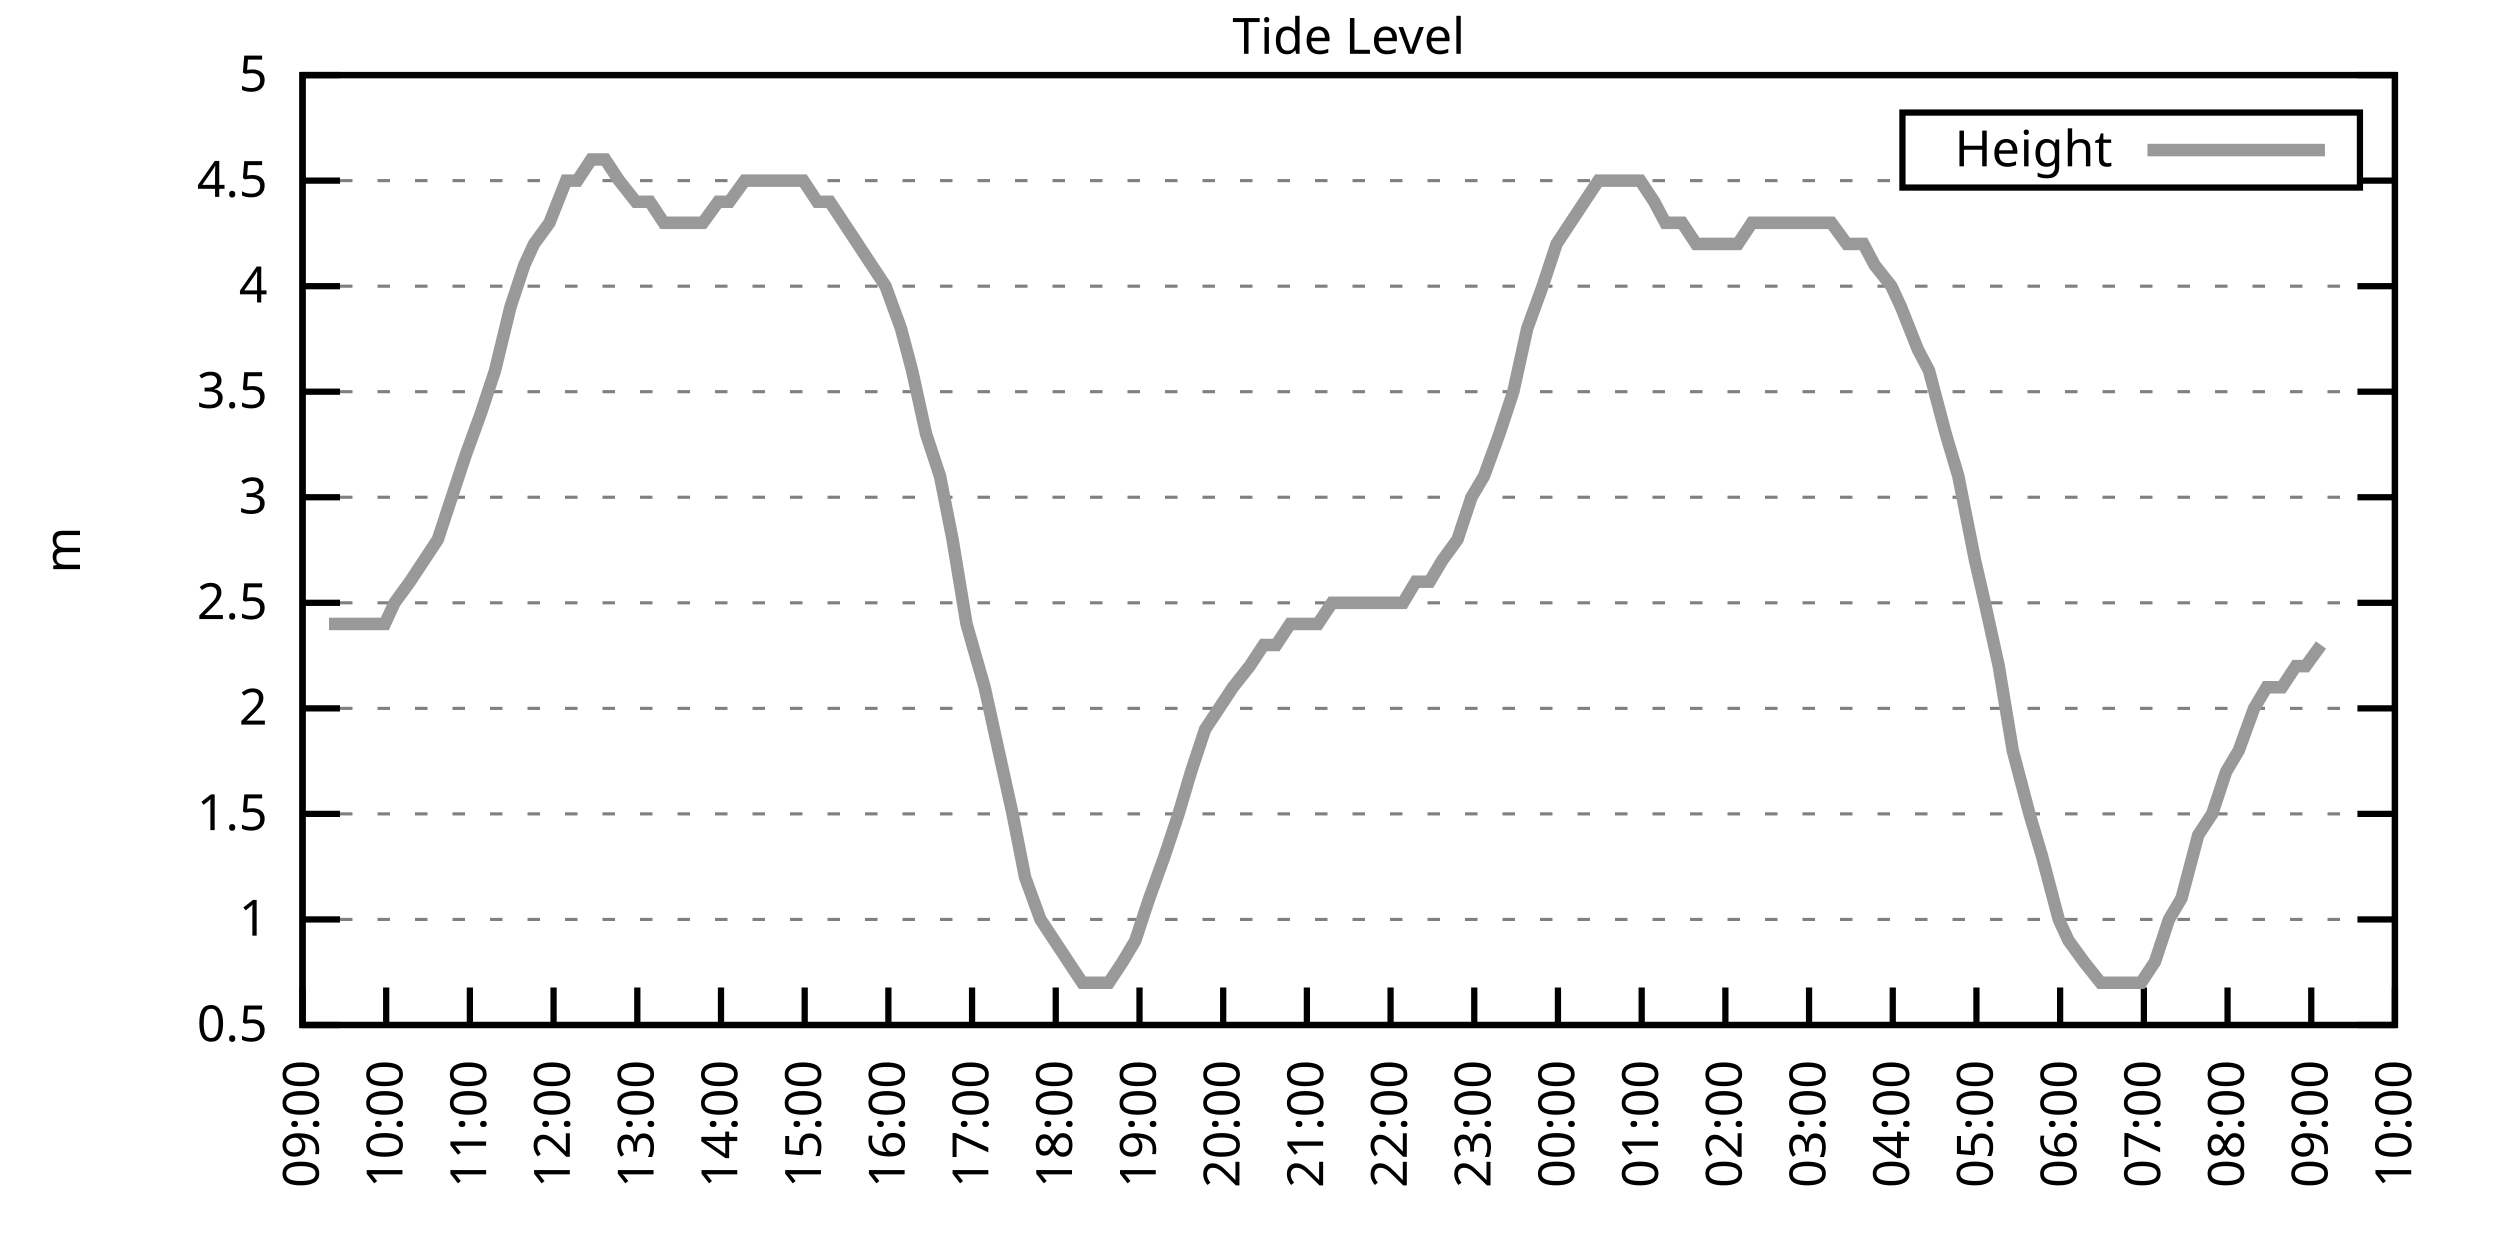
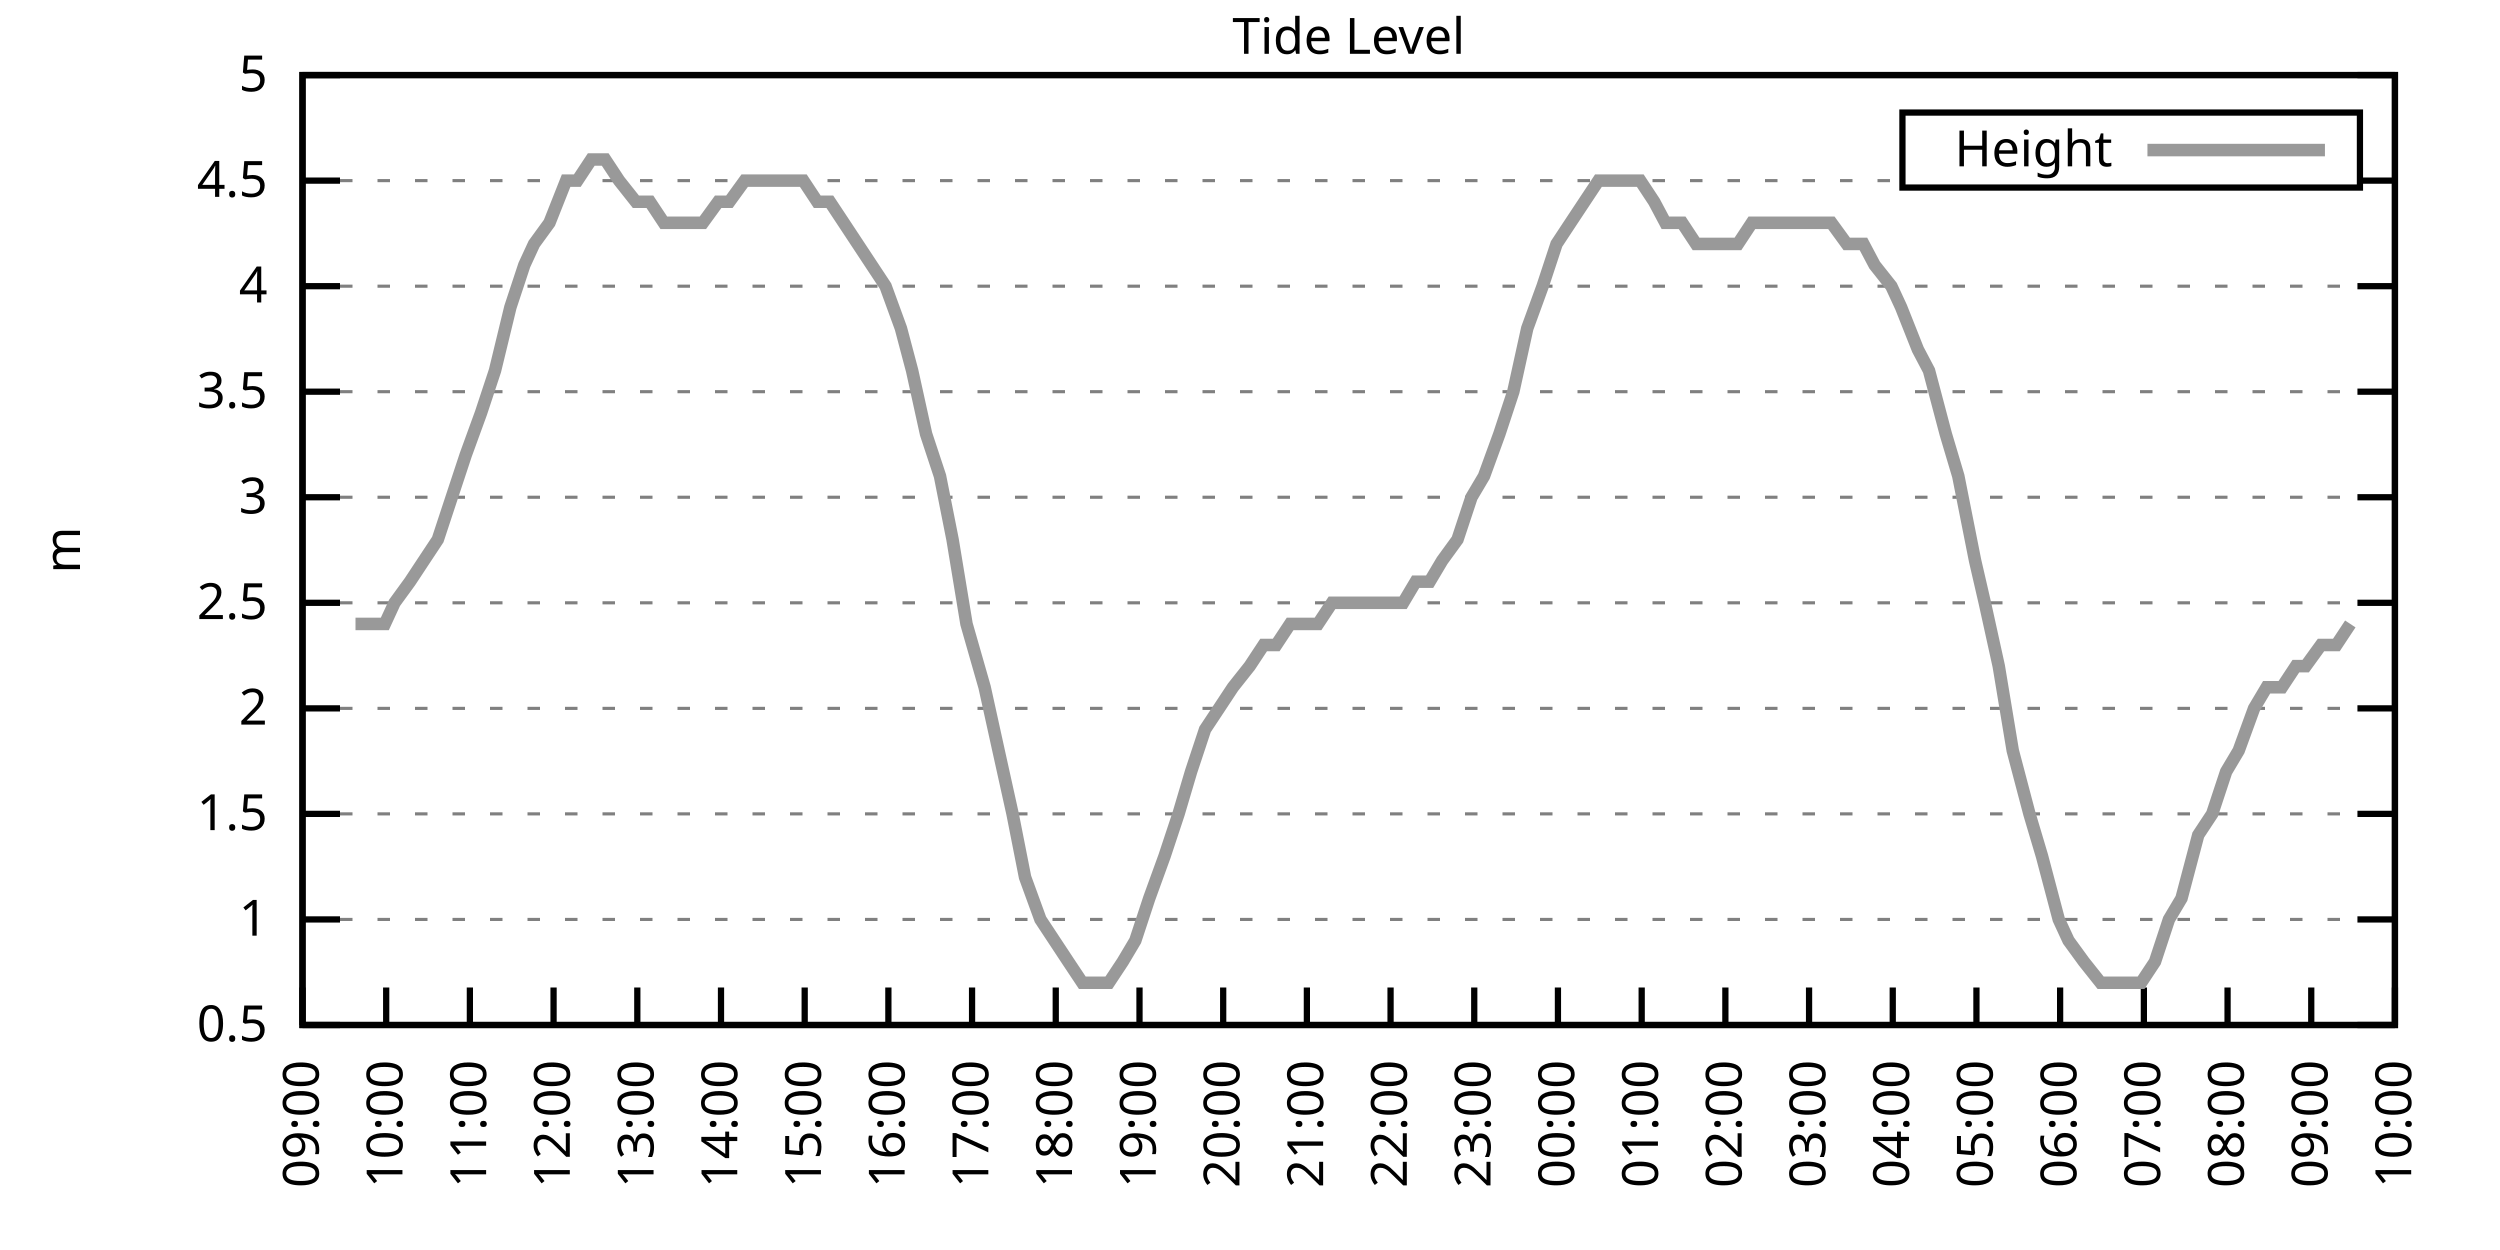
<svg xmlns="http://www.w3.org/2000/svg" xmlns:xlink="http://www.w3.org/1999/xlink" width="400" height="200" viewBox="0 0 400 200">
  <g id="gnuplot_canvas">
    <rect x="0" y="0" width="400" height="200" fill="none" />
    <defs>
      <circle id="gpDot" r="0.5" stroke-width="0.5" stroke="currentColor" />
      <path id="gpPt0" stroke-width="0.333" stroke="currentColor" d="M-1,0 h2 M0,-1 v2" />
      <path id="gpPt1" stroke-width="0.333" stroke="currentColor" d="M-1,-1 L1,1 M1,-1 L-1,1" />
      <path id="gpPt2" stroke-width="0.333" stroke="currentColor" d="M-1,0 L1,0 M0,-1 L0,1 M-1,-1 L1,1 M-1,1 L1,-1" />
      <rect id="gpPt3" stroke-width="0.333" stroke="currentColor" x="-1" y="-1" width="2" height="2" />
      <rect id="gpPt4" stroke-width="0.333" stroke="currentColor" fill="currentColor" x="-1" y="-1" width="2" height="2" />
      <circle id="gpPt5" stroke-width="0.333" stroke="currentColor" cx="0" cy="0" r="1" />
      <use xlink:href="#gpPt5" id="gpPt6" fill="currentColor" stroke="none" />
      <path id="gpPt7" stroke-width="0.333" stroke="currentColor" d="M0,-1.33 L-1.33,0.67 L1.33,0.67 z" />
      <use xlink:href="#gpPt7" id="gpPt8" fill="currentColor" stroke="none" />
      <use xlink:href="#gpPt7" id="gpPt9" stroke="currentColor" transform="rotate(180)" />
      <use xlink:href="#gpPt9" id="gpPt10" fill="currentColor" stroke="none" />
      <use xlink:href="#gpPt3" id="gpPt11" stroke="currentColor" transform="rotate(45)" />
      <use xlink:href="#gpPt11" id="gpPt12" fill="currentColor" stroke="none" />
      <path id="gpPt13" stroke-width="0.333" stroke="currentColor" d="M0,1.330 L1.265,0.411 L0.782,-1.067 L-0.782,-1.076 L-1.265,0.411 z" />
      <use xlink:href="#gpPt13" id="gpPt14" fill="currentColor" stroke="none" />
      <filter id="textbox" filterUnits="objectBoundingBox" x="0" y="0" height="1" width="1">
        <feFlood flood-color="white" flood-opacity="1" result="bgnd" />
        <feComposite in="SourceGraphic" in2="bgnd" operator="atop" />
      </filter>
      <filter id="greybox" filterUnits="objectBoundingBox" x="0" y="0" height="1" width="1">
        <feFlood flood-color="lightgrey" flood-opacity="1" result="grey" />
        <feComposite in="SourceGraphic" in2="grey" operator="atop" />
      </filter>
    </defs>
    <g fill="none" color="white" stroke="currentColor" stroke-width="1.00" stroke-linecap="butt" stroke-linejoin="miter">
</g>
    <g fill="none" color="black" stroke="currentColor" stroke-width="1.00" stroke-linecap="butt" stroke-linejoin="miter">
      <g stroke="none" shape-rendering="crispEdges">
        <polygon fill="rgb(255, 255, 255)" points="48.40,164.00 383.18,164.00 383.18,12.02 48.40,12.02 " />
      </g>
    </g>
    <g fill="none" color="black" stroke="currentColor" stroke-width="1.00" stroke-linecap="butt" stroke-linejoin="miter">
</g>
    <g fill="none" color="black" stroke="black" stroke-width="0.50" stroke-linecap="butt" stroke-linejoin="miter">
</g>
    <g fill="none" color="gray" stroke="currentColor" stroke-width="0.50" stroke-linecap="butt" stroke-linejoin="miter">
      <path stroke="gray" stroke-dasharray="2,4" class="gridline" d="M48.40,164.00 L383.19,164.00  " />
    </g>
    <g fill="none" color="gray" stroke="gray" stroke-width="1.00" stroke-linecap="butt" stroke-linejoin="miter">
</g>
    <g fill="none" color="black" stroke="currentColor" stroke-width="1.00" stroke-linecap="butt" stroke-linejoin="miter">
      <path stroke="black" d="M48.40,164.00 L54.40,164.00 M383.19,164.00 L377.19,164.00  " />
      <g transform="translate(42.80,166.60)" stroke="none" fill="black" font-family="Sans" font-size="8.00" text-anchor="end">
        <text>
          <tspan font-family="Sans"> 0.5</tspan>
        </text>
      </g>
    </g>
    <g fill="none" color="black" stroke="currentColor" stroke-width="1.00" stroke-linecap="butt" stroke-linejoin="miter">
</g>
    <g fill="none" color="black" stroke="black" stroke-width="0.50" stroke-linecap="butt" stroke-linejoin="miter">
</g>
    <g fill="none" color="gray" stroke="currentColor" stroke-width="0.50" stroke-linecap="butt" stroke-linejoin="miter">
      <path stroke="gray" stroke-dasharray="2,4" class="gridline" d="M48.40,147.11 L383.19,147.11  " />
    </g>
    <g fill="none" color="gray" stroke="gray" stroke-width="1.00" stroke-linecap="butt" stroke-linejoin="miter">
</g>
    <g fill="none" color="black" stroke="currentColor" stroke-width="1.00" stroke-linecap="butt" stroke-linejoin="miter">
      <path stroke="black" d="M48.40,147.11 L54.40,147.11 M383.19,147.11 L377.19,147.11  " />
      <g transform="translate(42.80,149.71)" stroke="none" fill="black" font-family="Sans" font-size="8.00" text-anchor="end">
        <text>
          <tspan font-family="Sans"> 1</tspan>
        </text>
      </g>
    </g>
    <g fill="none" color="black" stroke="currentColor" stroke-width="1.00" stroke-linecap="butt" stroke-linejoin="miter">
</g>
    <g fill="none" color="black" stroke="black" stroke-width="0.50" stroke-linecap="butt" stroke-linejoin="miter">
</g>
    <g fill="none" color="gray" stroke="currentColor" stroke-width="0.50" stroke-linecap="butt" stroke-linejoin="miter">
      <path stroke="gray" stroke-dasharray="2,4" class="gridline" d="M48.40,130.22 L383.19,130.22  " />
    </g>
    <g fill="none" color="gray" stroke="gray" stroke-width="1.00" stroke-linecap="butt" stroke-linejoin="miter">
</g>
    <g fill="none" color="black" stroke="currentColor" stroke-width="1.00" stroke-linecap="butt" stroke-linejoin="miter">
      <path stroke="black" d="M48.40,130.22 L54.40,130.22 M383.19,130.22 L377.19,130.22  " />
      <g transform="translate(42.80,132.82)" stroke="none" fill="black" font-family="Sans" font-size="8.00" text-anchor="end">
        <text>
          <tspan font-family="Sans"> 1.5</tspan>
        </text>
      </g>
    </g>
    <g fill="none" color="black" stroke="currentColor" stroke-width="1.00" stroke-linecap="butt" stroke-linejoin="miter">
</g>
    <g fill="none" color="black" stroke="black" stroke-width="0.50" stroke-linecap="butt" stroke-linejoin="miter">
</g>
    <g fill="none" color="gray" stroke="currentColor" stroke-width="0.50" stroke-linecap="butt" stroke-linejoin="miter">
      <path stroke="gray" stroke-dasharray="2,4" class="gridline" d="M48.40,113.34 L383.19,113.34  " />
    </g>
    <g fill="none" color="gray" stroke="gray" stroke-width="1.00" stroke-linecap="butt" stroke-linejoin="miter">
</g>
    <g fill="none" color="black" stroke="currentColor" stroke-width="1.00" stroke-linecap="butt" stroke-linejoin="miter">
      <path stroke="black" d="M48.40,113.34 L54.40,113.34 M383.19,113.34 L377.19,113.34  " />
      <g transform="translate(42.80,115.94)" stroke="none" fill="black" font-family="Sans" font-size="8.00" text-anchor="end">
        <text>
          <tspan font-family="Sans"> 2</tspan>
        </text>
      </g>
    </g>
    <g fill="none" color="black" stroke="currentColor" stroke-width="1.00" stroke-linecap="butt" stroke-linejoin="miter">
</g>
    <g fill="none" color="black" stroke="black" stroke-width="0.50" stroke-linecap="butt" stroke-linejoin="miter">
</g>
    <g fill="none" color="gray" stroke="currentColor" stroke-width="0.50" stroke-linecap="butt" stroke-linejoin="miter">
      <path stroke="gray" stroke-dasharray="2,4" class="gridline" d="M48.40,96.45 L383.19,96.45  " />
    </g>
    <g fill="none" color="gray" stroke="gray" stroke-width="1.00" stroke-linecap="butt" stroke-linejoin="miter">
</g>
    <g fill="none" color="black" stroke="currentColor" stroke-width="1.00" stroke-linecap="butt" stroke-linejoin="miter">
      <path stroke="black" d="M48.40,96.45 L54.40,96.45 M383.19,96.45 L377.19,96.45  " />
      <g transform="translate(42.80,99.05)" stroke="none" fill="black" font-family="Sans" font-size="8.00" text-anchor="end">
        <text>
          <tspan font-family="Sans"> 2.5</tspan>
        </text>
      </g>
    </g>
    <g fill="none" color="black" stroke="currentColor" stroke-width="1.00" stroke-linecap="butt" stroke-linejoin="miter">
</g>
    <g fill="none" color="black" stroke="black" stroke-width="0.50" stroke-linecap="butt" stroke-linejoin="miter">
</g>
    <g fill="none" color="gray" stroke="currentColor" stroke-width="0.50" stroke-linecap="butt" stroke-linejoin="miter">
      <path stroke="gray" stroke-dasharray="2,4" class="gridline" d="M48.40,79.56 L383.19,79.56  " />
    </g>
    <g fill="none" color="gray" stroke="gray" stroke-width="1.00" stroke-linecap="butt" stroke-linejoin="miter">
</g>
    <g fill="none" color="black" stroke="currentColor" stroke-width="1.00" stroke-linecap="butt" stroke-linejoin="miter">
      <path stroke="black" d="M48.40,79.56 L54.40,79.56 M383.19,79.56 L377.19,79.56  " />
      <g transform="translate(42.80,82.16)" stroke="none" fill="black" font-family="Sans" font-size="8.00" text-anchor="end">
        <text>
          <tspan font-family="Sans"> 3</tspan>
        </text>
      </g>
    </g>
    <g fill="none" color="black" stroke="currentColor" stroke-width="1.00" stroke-linecap="butt" stroke-linejoin="miter">
</g>
    <g fill="none" color="black" stroke="black" stroke-width="0.50" stroke-linecap="butt" stroke-linejoin="miter">
</g>
    <g fill="none" color="gray" stroke="currentColor" stroke-width="0.50" stroke-linecap="butt" stroke-linejoin="miter">
      <path stroke="gray" stroke-dasharray="2,4" class="gridline" d="M48.40,62.67 L383.19,62.67  " />
    </g>
    <g fill="none" color="gray" stroke="gray" stroke-width="1.00" stroke-linecap="butt" stroke-linejoin="miter">
</g>
    <g fill="none" color="black" stroke="currentColor" stroke-width="1.00" stroke-linecap="butt" stroke-linejoin="miter">
      <path stroke="black" d="M48.40,62.67 L54.40,62.67 M383.19,62.67 L377.19,62.67  " />
      <g transform="translate(42.80,65.27)" stroke="none" fill="black" font-family="Sans" font-size="8.00" text-anchor="end">
        <text>
          <tspan font-family="Sans"> 3.5</tspan>
        </text>
      </g>
    </g>
    <g fill="none" color="black" stroke="currentColor" stroke-width="1.00" stroke-linecap="butt" stroke-linejoin="miter">
</g>
    <g fill="none" color="black" stroke="black" stroke-width="0.50" stroke-linecap="butt" stroke-linejoin="miter">
</g>
    <g fill="none" color="gray" stroke="currentColor" stroke-width="0.50" stroke-linecap="butt" stroke-linejoin="miter">
      <path stroke="gray" stroke-dasharray="2,4" class="gridline" d="M48.40,45.79 L383.19,45.79  " />
    </g>
    <g fill="none" color="gray" stroke="gray" stroke-width="1.00" stroke-linecap="butt" stroke-linejoin="miter">
</g>
    <g fill="none" color="black" stroke="currentColor" stroke-width="1.00" stroke-linecap="butt" stroke-linejoin="miter">
      <path stroke="black" d="M48.40,45.79 L54.40,45.79 M383.19,45.79 L377.19,45.79  " />
      <g transform="translate(42.80,48.39)" stroke="none" fill="black" font-family="Sans" font-size="8.00" text-anchor="end">
        <text>
          <tspan font-family="Sans"> 4</tspan>
        </text>
      </g>
    </g>
    <g fill="none" color="black" stroke="currentColor" stroke-width="1.00" stroke-linecap="butt" stroke-linejoin="miter">
</g>
    <g fill="none" color="black" stroke="black" stroke-width="0.50" stroke-linecap="butt" stroke-linejoin="miter">
</g>
    <g fill="none" color="gray" stroke="currentColor" stroke-width="0.50" stroke-linecap="butt" stroke-linejoin="miter">
      <path stroke="gray" stroke-dasharray="2,4" class="gridline" d="M48.40,28.90 L304.39,28.90 M377.59,28.90 L383.19,28.90  " />
    </g>
    <g fill="none" color="gray" stroke="gray" stroke-width="1.00" stroke-linecap="butt" stroke-linejoin="miter">
</g>
    <g fill="none" color="black" stroke="currentColor" stroke-width="1.00" stroke-linecap="butt" stroke-linejoin="miter">
      <path stroke="black" d="M48.40,28.90 L54.40,28.90 M383.19,28.90 L377.19,28.90  " />
      <g transform="translate(42.80,31.50)" stroke="none" fill="black" font-family="Sans" font-size="8.00" text-anchor="end">
        <text>
          <tspan font-family="Sans"> 4.5</tspan>
        </text>
      </g>
    </g>
    <g fill="none" color="black" stroke="currentColor" stroke-width="1.00" stroke-linecap="butt" stroke-linejoin="miter">
</g>
    <g fill="none" color="black" stroke="black" stroke-width="0.50" stroke-linecap="butt" stroke-linejoin="miter">
</g>
    <g fill="none" color="gray" stroke="currentColor" stroke-width="0.50" stroke-linecap="butt" stroke-linejoin="miter">
      <path stroke="gray" stroke-dasharray="2,4" class="gridline" d="M48.40,12.01 L383.19,12.01  " />
    </g>
    <g fill="none" color="gray" stroke="gray" stroke-width="1.00" stroke-linecap="butt" stroke-linejoin="miter">
</g>
    <g fill="none" color="black" stroke="currentColor" stroke-width="1.00" stroke-linecap="butt" stroke-linejoin="miter">
      <path stroke="black" d="M48.40,12.01 L54.40,12.01 M383.19,12.01 L377.19,12.01  " />
      <g transform="translate(42.80,14.61)" stroke="none" fill="black" font-family="Sans" font-size="8.00" text-anchor="end">
        <text>
          <tspan font-family="Sans"> 5</tspan>
        </text>
      </g>
    </g>
    <g fill="none" color="black" stroke="currentColor" stroke-width="1.00" stroke-linecap="butt" stroke-linejoin="miter">
      <path stroke="black" d="M48.40,164.00 L48.40,158.00  " />
      <g transform="translate(51.00,169.60) rotate(270.00)" stroke="none" fill="black" font-family="Sans" font-size="8.00" text-anchor="end">
        <text>
          <tspan font-family="Sans">09:00</tspan>
        </text>
      </g>
    </g>
    <g fill="none" color="black" stroke="currentColor" stroke-width="1.00" stroke-linecap="butt" stroke-linejoin="miter">
      <path stroke="black" d="M61.79,164.00 L61.79,158.00  " />
      <g transform="translate(64.39,169.60) rotate(270.00)" stroke="none" fill="black" font-family="Sans" font-size="8.00" text-anchor="end">
        <text>
          <tspan font-family="Sans">10:00</tspan>
        </text>
      </g>
    </g>
    <g fill="none" color="black" stroke="currentColor" stroke-width="1.00" stroke-linecap="butt" stroke-linejoin="miter">
      <path stroke="black" d="M75.18,164.00 L75.18,158.00  " />
      <g transform="translate(77.78,169.60) rotate(270.00)" stroke="none" fill="black" font-family="Sans" font-size="8.00" text-anchor="end">
        <text>
          <tspan font-family="Sans">11:00</tspan>
        </text>
      </g>
    </g>
    <g fill="none" color="black" stroke="currentColor" stroke-width="1.00" stroke-linecap="butt" stroke-linejoin="miter">
      <path stroke="black" d="M88.57,164.00 L88.57,158.00  " />
      <g transform="translate(91.17,169.60) rotate(270.00)" stroke="none" fill="black" font-family="Sans" font-size="8.00" text-anchor="end">
        <text>
          <tspan font-family="Sans">12:00</tspan>
        </text>
      </g>
    </g>
    <g fill="none" color="black" stroke="currentColor" stroke-width="1.00" stroke-linecap="butt" stroke-linejoin="miter">
      <path stroke="black" d="M101.97,164.00 L101.97,158.00  " />
      <g transform="translate(104.57,169.60) rotate(270.00)" stroke="none" fill="black" font-family="Sans" font-size="8.00" text-anchor="end">
        <text>
          <tspan font-family="Sans">13:00</tspan>
        </text>
      </g>
    </g>
    <g fill="none" color="black" stroke="currentColor" stroke-width="1.00" stroke-linecap="butt" stroke-linejoin="miter">
      <path stroke="black" d="M115.36,164.00 L115.36,158.00  " />
      <g transform="translate(117.96,169.60) rotate(270.00)" stroke="none" fill="black" font-family="Sans" font-size="8.00" text-anchor="end">
        <text>
          <tspan font-family="Sans">14:00</tspan>
        </text>
      </g>
    </g>
    <g fill="none" color="black" stroke="currentColor" stroke-width="1.00" stroke-linecap="butt" stroke-linejoin="miter">
      <path stroke="black" d="M128.75,164.00 L128.75,158.00  " />
      <g transform="translate(131.35,169.60) rotate(270.00)" stroke="none" fill="black" font-family="Sans" font-size="8.00" text-anchor="end">
        <text>
          <tspan font-family="Sans">15:00</tspan>
        </text>
      </g>
    </g>
    <g fill="none" color="black" stroke="currentColor" stroke-width="1.00" stroke-linecap="butt" stroke-linejoin="miter">
      <path stroke="black" d="M142.14,164.00 L142.14,158.00  " />
      <g transform="translate(144.74,169.60) rotate(270.00)" stroke="none" fill="black" font-family="Sans" font-size="8.00" text-anchor="end">
        <text>
          <tspan font-family="Sans">16:00</tspan>
        </text>
      </g>
    </g>
    <g fill="none" color="black" stroke="currentColor" stroke-width="1.00" stroke-linecap="butt" stroke-linejoin="miter">
      <path stroke="black" d="M155.53,164.00 L155.53,158.00  " />
      <g transform="translate(158.13,169.60) rotate(270.00)" stroke="none" fill="black" font-family="Sans" font-size="8.00" text-anchor="end">
        <text>
          <tspan font-family="Sans">17:00</tspan>
        </text>
      </g>
    </g>
    <g fill="none" color="black" stroke="currentColor" stroke-width="1.00" stroke-linecap="butt" stroke-linejoin="miter">
      <path stroke="black" d="M168.92,164.00 L168.92,158.00  " />
      <g transform="translate(171.52,169.60) rotate(270.00)" stroke="none" fill="black" font-family="Sans" font-size="8.00" text-anchor="end">
        <text>
          <tspan font-family="Sans">18:00</tspan>
        </text>
      </g>
    </g>
    <g fill="none" color="black" stroke="currentColor" stroke-width="1.00" stroke-linecap="butt" stroke-linejoin="miter">
      <path stroke="black" d="M182.32,164.00 L182.32,158.00  " />
      <g transform="translate(184.92,169.60) rotate(270.00)" stroke="none" fill="black" font-family="Sans" font-size="8.00" text-anchor="end">
        <text>
          <tspan font-family="Sans">19:00</tspan>
        </text>
      </g>
    </g>
    <g fill="none" color="black" stroke="currentColor" stroke-width="1.00" stroke-linecap="butt" stroke-linejoin="miter">
      <path stroke="black" d="M195.71,164.00 L195.71,158.00  " />
      <g transform="translate(198.31,169.60) rotate(270.00)" stroke="none" fill="black" font-family="Sans" font-size="8.00" text-anchor="end">
        <text>
          <tspan font-family="Sans">20:00</tspan>
        </text>
      </g>
    </g>
    <g fill="none" color="black" stroke="currentColor" stroke-width="1.00" stroke-linecap="butt" stroke-linejoin="miter">
      <path stroke="black" d="M209.10,164.00 L209.10,158.00  " />
      <g transform="translate(211.70,169.60) rotate(270.00)" stroke="none" fill="black" font-family="Sans" font-size="8.00" text-anchor="end">
        <text>
          <tspan font-family="Sans">21:00</tspan>
        </text>
      </g>
    </g>
    <g fill="none" color="black" stroke="currentColor" stroke-width="1.00" stroke-linecap="butt" stroke-linejoin="miter">
      <path stroke="black" d="M222.49,164.00 L222.49,158.00  " />
      <g transform="translate(225.09,169.60) rotate(270.00)" stroke="none" fill="black" font-family="Sans" font-size="8.00" text-anchor="end">
        <text>
          <tspan font-family="Sans">22:00</tspan>
        </text>
      </g>
    </g>
    <g fill="none" color="black" stroke="currentColor" stroke-width="1.00" stroke-linecap="butt" stroke-linejoin="miter">
      <path stroke="black" d="M235.88,164.00 L235.88,158.00  " />
      <g transform="translate(238.48,169.60) rotate(270.00)" stroke="none" fill="black" font-family="Sans" font-size="8.00" text-anchor="end">
        <text>
          <tspan font-family="Sans">23:00</tspan>
        </text>
      </g>
    </g>
    <g fill="none" color="black" stroke="currentColor" stroke-width="1.00" stroke-linecap="butt" stroke-linejoin="miter">
      <path stroke="black" d="M249.27,164.00 L249.27,158.00  " />
      <g transform="translate(251.87,169.60) rotate(270.00)" stroke="none" fill="black" font-family="Sans" font-size="8.00" text-anchor="end">
        <text>
          <tspan font-family="Sans">00:00</tspan>
        </text>
      </g>
    </g>
    <g fill="none" color="black" stroke="currentColor" stroke-width="1.00" stroke-linecap="butt" stroke-linejoin="miter">
      <path stroke="black" d="M262.67,164.00 L262.67,158.00  " />
      <g transform="translate(265.27,169.60) rotate(270.00)" stroke="none" fill="black" font-family="Sans" font-size="8.00" text-anchor="end">
        <text>
          <tspan font-family="Sans">01:00</tspan>
        </text>
      </g>
    </g>
    <g fill="none" color="black" stroke="currentColor" stroke-width="1.00" stroke-linecap="butt" stroke-linejoin="miter">
      <path stroke="black" d="M276.06,164.00 L276.06,158.00  " />
      <g transform="translate(278.66,169.60) rotate(270.00)" stroke="none" fill="black" font-family="Sans" font-size="8.00" text-anchor="end">
        <text>
          <tspan font-family="Sans">02:00</tspan>
        </text>
      </g>
    </g>
    <g fill="none" color="black" stroke="currentColor" stroke-width="1.00" stroke-linecap="butt" stroke-linejoin="miter">
      <path stroke="black" d="M289.45,164.00 L289.45,158.00  " />
      <g transform="translate(292.05,169.60) rotate(270.00)" stroke="none" fill="black" font-family="Sans" font-size="8.00" text-anchor="end">
        <text>
          <tspan font-family="Sans">03:00</tspan>
        </text>
      </g>
    </g>
    <g fill="none" color="black" stroke="currentColor" stroke-width="1.00" stroke-linecap="butt" stroke-linejoin="miter">
      <path stroke="black" d="M302.84,164.00 L302.84,158.00  " />
      <g transform="translate(305.44,169.60) rotate(270.00)" stroke="none" fill="black" font-family="Sans" font-size="8.00" text-anchor="end">
        <text>
          <tspan font-family="Sans">04:00</tspan>
        </text>
      </g>
    </g>
    <g fill="none" color="black" stroke="currentColor" stroke-width="1.00" stroke-linecap="butt" stroke-linejoin="miter">
      <path stroke="black" d="M316.23,164.00 L316.23,158.00  " />
      <g transform="translate(318.83,169.60) rotate(270.00)" stroke="none" fill="black" font-family="Sans" font-size="8.00" text-anchor="end">
        <text>
          <tspan font-family="Sans">05:00</tspan>
        </text>
      </g>
    </g>
    <g fill="none" color="black" stroke="currentColor" stroke-width="1.00" stroke-linecap="butt" stroke-linejoin="miter">
      <path stroke="black" d="M329.62,164.00 L329.62,158.00  " />
      <g transform="translate(332.22,169.60) rotate(270.00)" stroke="none" fill="black" font-family="Sans" font-size="8.00" text-anchor="end">
        <text>
          <tspan font-family="Sans">06:00</tspan>
        </text>
      </g>
    </g>
    <g fill="none" color="black" stroke="currentColor" stroke-width="1.00" stroke-linecap="butt" stroke-linejoin="miter">
      <path stroke="black" d="M343.02,164.00 L343.02,158.00  " />
      <g transform="translate(345.62,169.60) rotate(270.00)" stroke="none" fill="black" font-family="Sans" font-size="8.00" text-anchor="end">
        <text>
          <tspan font-family="Sans">07:00</tspan>
        </text>
      </g>
    </g>
    <g fill="none" color="black" stroke="currentColor" stroke-width="1.00" stroke-linecap="butt" stroke-linejoin="miter">
      <path stroke="black" d="M356.41,164.00 L356.41,158.00  " />
      <g transform="translate(359.01,169.60) rotate(270.00)" stroke="none" fill="black" font-family="Sans" font-size="8.00" text-anchor="end">
        <text>
          <tspan font-family="Sans">08:00</tspan>
        </text>
      </g>
    </g>
    <g fill="none" color="black" stroke="currentColor" stroke-width="1.00" stroke-linecap="butt" stroke-linejoin="miter">
      <path stroke="black" d="M369.80,164.00 L369.80,158.00  " />
      <g transform="translate(372.40,169.60) rotate(270.00)" stroke="none" fill="black" font-family="Sans" font-size="8.00" text-anchor="end">
        <text>
          <tspan font-family="Sans">09:00</tspan>
        </text>
      </g>
    </g>
    <g fill="none" color="black" stroke="currentColor" stroke-width="1.00" stroke-linecap="butt" stroke-linejoin="miter">
      <path stroke="black" d="M383.19,164.00 L383.19,158.00  " />
      <g transform="translate(385.79,169.60) rotate(270.00)" stroke="none" fill="black" font-family="Sans" font-size="8.00" text-anchor="end">
        <text>
          <tspan font-family="Sans">10:00</tspan>
        </text>
      </g>
    </g>
    <g fill="none" color="black" stroke="currentColor" stroke-width="1.00" stroke-linecap="butt" stroke-linejoin="miter">
</g>
    <g fill="none" color="black" stroke="currentColor" stroke-width="1.00" stroke-linecap="butt" stroke-linejoin="miter">
      <path stroke="black" d="M48.40,12.01 L48.40,164.00 L383.19,164.00 L383.19,12.01 L48.40,12.01 Z  " />
    </g>
    <g fill="none" color="black" stroke="currentColor" stroke-width="1.00" stroke-linecap="butt" stroke-linejoin="miter">
</g>
    <g fill="none" color="black" stroke="currentColor" stroke-width="1.00" stroke-linecap="butt" stroke-linejoin="miter">
      <path stroke="black" d="M304.39,30.01 L304.39,18.01 L377.59,18.01 L377.59,30.01 L304.39,30.01 Z  " />
    </g>
    <g id="Tide_level_plot_1">
      <g fill="none" color="white" stroke="black" stroke-width="2.00" stroke-linecap="butt" stroke-linejoin="miter">
</g>
      <g fill="none" color="black" stroke="currentColor" stroke-width="2.00" stroke-linecap="butt" stroke-linejoin="miter">
        <g transform="translate(337.99,26.61)" stroke="none" fill="black" font-family="Sans" font-size="8.00" text-anchor="end">
          <text>
            <tspan font-family="Sans">Height</tspan>
          </text>
        </g>
      </g>
      <g fill="none" color="black" stroke="currentColor" stroke-width="2.00" stroke-linecap="butt" stroke-linejoin="miter">
-         <path stroke="rgb(153, 153, 153)" d="M343.59,24.01 L371.99,24.01 M52.64,99.83 L54.87,99.83 L56.88,99.83 L59.11,99.83 L61.57,99.83 L63.13,96.45   L65.59,93.07 L67.82,89.69 L70.05,86.32 L72.28,79.56 L74.51,72.81 L76.97,66.05 L79.20,59.30 L81.66,49.16   L83.89,42.41 L85.45,39.03 L87.91,35.65 L90.58,28.90 L92.37,28.90 L94.60,25.52 L96.83,25.52 L99.06,28.90   L101.74,32.28 L103.98,32.28 L106.21,35.65 L107.99,35.65 L110.45,35.65 L112.46,35.65 L114.91,32.28 L116.70,32.28   L119.15,28.90 L121.38,28.90 L123.62,28.90 L125.85,28.90 L128.53,28.90 L130.76,32.28 L132.77,32.28 L135.00,35.65   L137.23,39.03 L139.46,42.41 L141.69,45.79 L144.15,52.54 L145.94,59.30 L148.17,69.43 L150.40,76.18 L152.41,86.32   L154.64,99.83 L157.54,109.96 L159.77,120.09 L162.01,130.22 L164.01,140.36 L166.47,147.11 L168.70,150.49 L170.93,153.87   L173.17,157.24 L175.40,157.24 L177.41,157.24 L179.64,153.87 L181.65,150.49 L183.88,143.73 L186.33,136.98 L188.57,130.22   L190.57,123.47 L192.81,116.71 L195.04,113.34 L197.27,109.96 L199.95,106.58 L202.18,103.20 L204.19,103.20 L206.42,99.83   L208.65,99.83 L210.88,99.83 L213.12,96.45 L215.57,96.45 L217.80,96.45 L220.04,96.45 L222.27,96.45 L224.50,96.45   L226.51,93.07 L228.74,93.07 L230.75,89.69 L233.20,86.32 L235.44,79.56 L237.44,76.18 L239.90,69.43 L242.13,62.67   L244.36,52.54 L246.82,45.79 L249.05,39.03 L251.28,35.65 L253.51,32.28 L255.75,28.90 L257.53,28.90 L259.76,28.90   L262.44,28.90 L264.67,32.28 L266.46,35.65 L269.14,35.65 L271.37,39.03 L272.93,39.03 L275.39,39.03 L278.07,39.03   L280.30,35.65 L284.32,35.65 L286.99,35.65 L288.78,35.65 L290.79,35.65 L293.02,35.65 L295.48,39.03 L298.15,39.03   L299.94,42.41 L302.62,45.79 L304.18,49.16 L306.86,55.92 L308.64,59.30 L311.32,69.43 L313.33,76.18 L316.01,89.69   L317.57,96.45 L319.80,106.58 L322.04,120.09 L324.71,130.22 L326.72,136.98 L329.40,147.11 L330.96,150.49 L333.42,153.87   L336.10,157.24 L338.33,157.24 L340.56,157.24 L342.57,157.24 L344.80,153.87 L347.03,147.11 L349.04,143.73 L351.72,133.60   L353.95,130.22 L356.18,123.47 L358.19,120.09 L360.65,113.34 L362.66,109.96 L365.11,109.96 L367.34,106.58 L368.91,106.58   L371.36,103.20  " />
+         <path stroke="rgb(153, 153, 153)" d="M343.59,24.01 L371.99,24.01 M56.88,99.83 L59.11,99.83 L61.57,99.83 L63.13,96.45 L65.59,93.07 L67.82,89.69   L70.05,86.32 L72.28,79.56 L74.51,72.81 L76.97,66.05 L79.20,59.30 L81.66,49.16 L83.89,42.41 L85.45,39.03   L87.91,35.65 L90.58,28.90 L92.37,28.90 L94.60,25.52 L96.83,25.52 L99.06,28.90 L101.74,32.28 L103.98,32.28   L106.21,35.65 L107.99,35.65 L110.45,35.65 L112.46,35.65 L114.91,32.28 L116.70,32.28 L119.15,28.90 L121.38,28.90   L123.62,28.90 L125.85,28.90 L128.53,28.90 L130.76,32.28 L132.77,32.28 L135.00,35.65 L137.23,39.03 L139.46,42.41   L141.69,45.79 L144.15,52.54 L145.94,59.30 L148.17,69.43 L150.40,76.18 L152.41,86.32 L154.64,99.83 L157.54,109.96   L159.77,120.09 L162.01,130.22 L164.01,140.36 L166.47,147.11 L168.70,150.49 L170.93,153.87 L173.17,157.24 L175.40,157.24   L177.41,157.24 L179.64,153.87 L181.65,150.49 L183.88,143.73 L186.33,136.98 L188.57,130.22 L190.57,123.47 L192.81,116.71   L195.04,113.34 L197.27,109.96 L199.95,106.58 L202.18,103.20 L204.19,103.20 L206.42,99.83 L208.65,99.83 L210.88,99.83   L213.12,96.45 L215.57,96.45 L217.80,96.45 L220.04,96.45 L222.27,96.45 L224.50,96.45 L226.51,93.07 L228.74,93.07   L230.75,89.69 L233.20,86.32 L235.44,79.56 L237.44,76.18 L239.90,69.43 L242.13,62.67 L244.36,52.54 L246.82,45.79   L249.05,39.03 L251.28,35.65 L253.51,32.28 L255.75,28.90 L257.53,28.90 L259.76,28.90 L262.44,28.90 L264.67,32.28   L266.46,35.65 L269.14,35.65 L271.37,39.03 L272.93,39.03 L275.39,39.03 L278.07,39.03 L280.30,35.65 L284.32,35.65   L286.99,35.65 L288.78,35.65 L290.79,35.65 L293.02,35.65 L295.48,39.03 L298.15,39.03 L299.94,42.41 L302.62,45.79   L304.18,49.16 L306.86,55.92 L308.64,59.30 L311.32,69.43 L313.33,76.18 L316.01,89.69 L317.57,96.45 L319.80,106.58   L322.04,120.09 L324.71,130.22 L326.72,136.98 L329.40,147.11 L330.96,150.49 L333.42,153.87 L336.10,157.24 L338.33,157.24   L340.56,157.24 L342.57,157.24 L344.80,153.87 L347.03,147.11 L349.04,143.73 L351.72,133.60 L353.95,130.22 L356.18,123.47   L358.19,120.09 L360.65,113.34 L362.66,109.96 L365.11,109.96 L367.34,106.58 L368.91,106.58 L371.36,103.20 L373.82,103.20   L376.05,99.83  " />
      </g>
    </g>
    <g fill="none" color="black" stroke="currentColor" stroke-width="2.00" stroke-linecap="butt" stroke-linejoin="miter">
</g>
    <g fill="none" color="black" stroke="black" stroke-width="1.00" stroke-linecap="butt" stroke-linejoin="miter">
</g>
    <g fill="none" color="black" stroke="currentColor" stroke-width="1.00" stroke-linecap="butt" stroke-linejoin="miter">
      <path stroke="black" d="M48.40,12.01 L48.40,164.00 L383.19,164.00 L383.19,12.01 L48.40,12.01 Z  " />
      <g transform="translate(12.80,88.01) rotate(270.00)" stroke="none" fill="black" font-family="Sans" font-size="8.00" text-anchor="middle">
        <text>
          <tspan font-family="Sans">m</tspan>
        </text>
      </g>
    </g>
    <g fill="none" color="black" stroke="currentColor" stroke-width="1.00" stroke-linecap="butt" stroke-linejoin="miter">
</g>
    <g fill="none" color="black" stroke="currentColor" stroke-width="1.00" stroke-linecap="butt" stroke-linejoin="miter">
      <g transform="translate(215.79,8.61)" stroke="none" fill="black" font-family="Sans" font-size="8.00" text-anchor="middle">
        <text>
          <tspan font-family="Sans">Tide Level</tspan>
        </text>
      </g>
    </g>
    <g fill="none" color="black" stroke="currentColor" stroke-width="1.00" stroke-linecap="butt" stroke-linejoin="miter">
</g>
  </g>
</svg>
